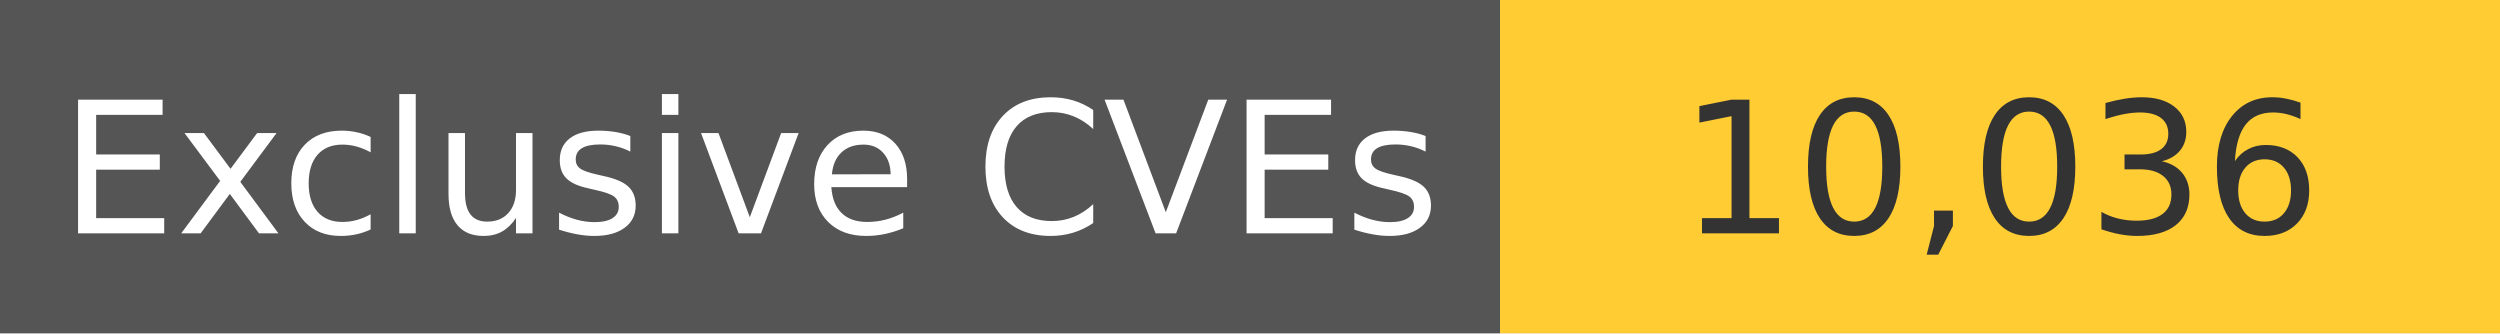
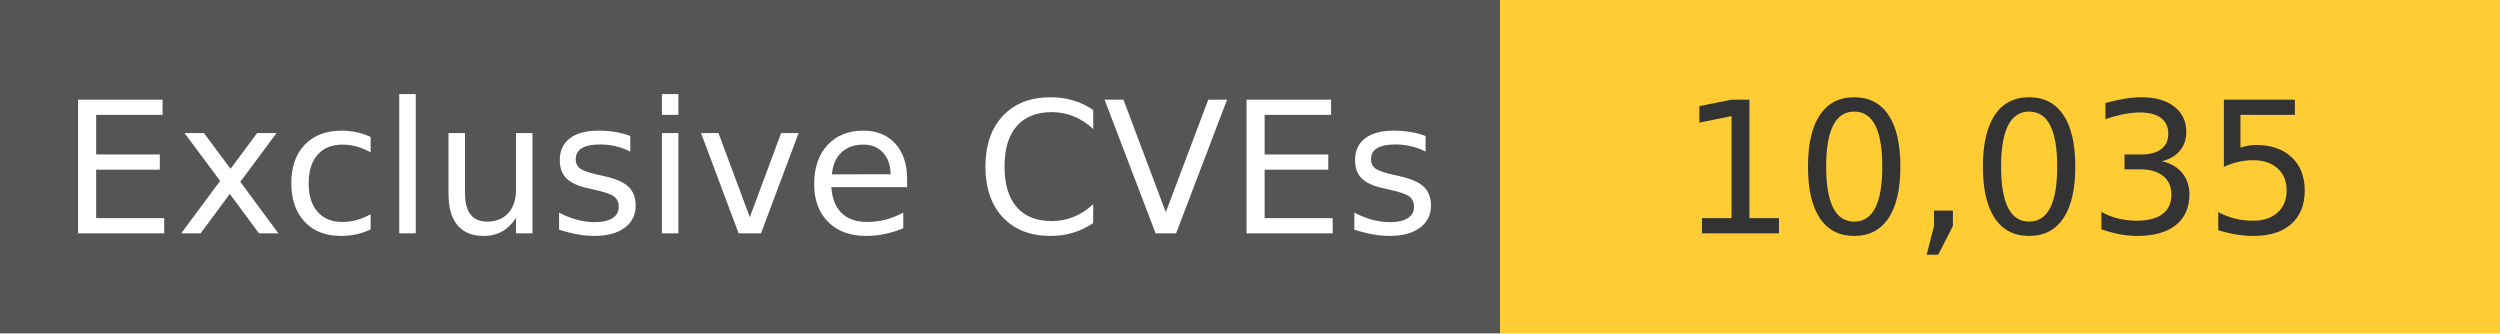
<svg xmlns="http://www.w3.org/2000/svg" width="150" height="20" role="img">
  <linearGradient id="s" x2="0" y2="100%">
    <stop offset="0" stop-color="#bbb" stop-opacity=".1" />
    <stop offset="1" stop-opacity=".1" />
  </linearGradient>
  <g>
    <rect width="90" height="20" fill="#555" />
    <rect x="90" width="267" height="20" fill="#ffcc33" />
  </g>
  <g fill="#fff" text-anchor="middle" font-family="Verdana,Geneva,DejaVu Sans,sans-serif" text-rendering="geometricPrecision" font-size="110">
    <text x="450" y="140" transform="scale(.1)" fill="#fff">
            Exclusive CVEs
        </text>
    <text x="1200" y="140" transform="scale(.1)" fill="#333">
-             10,036
+             10,035
        </text>
  </g>
</svg>
